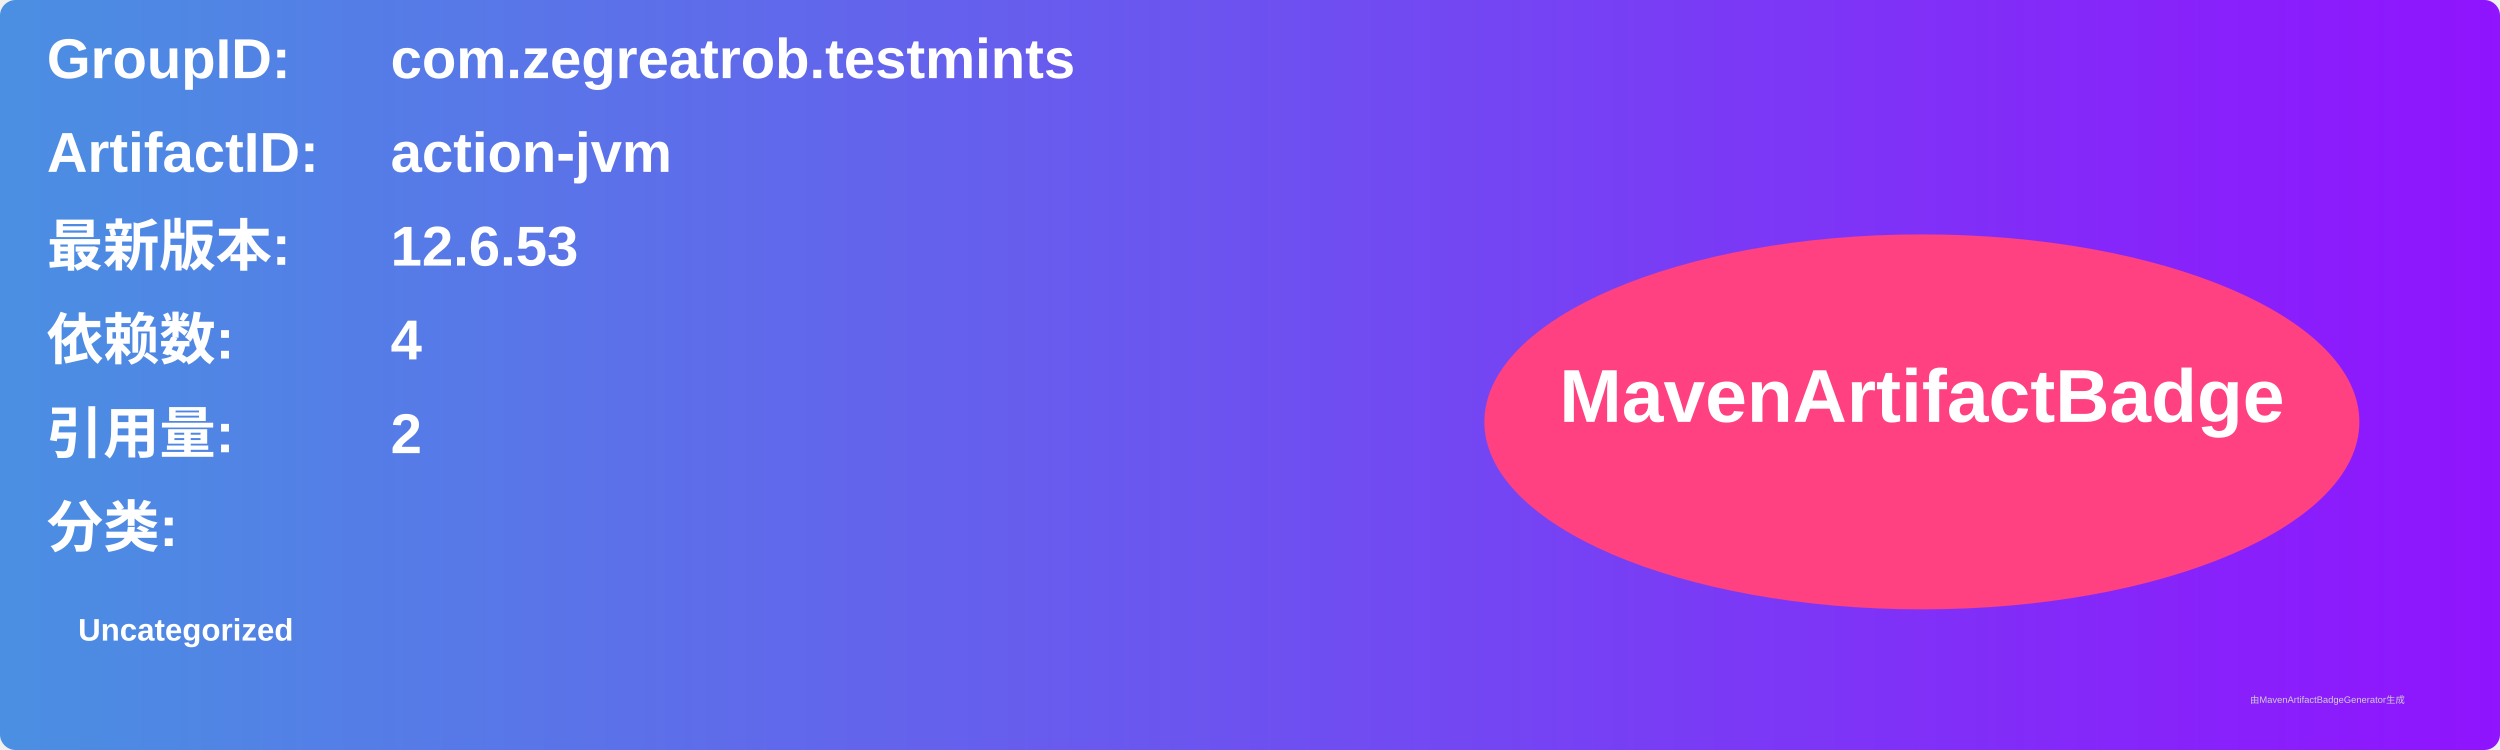
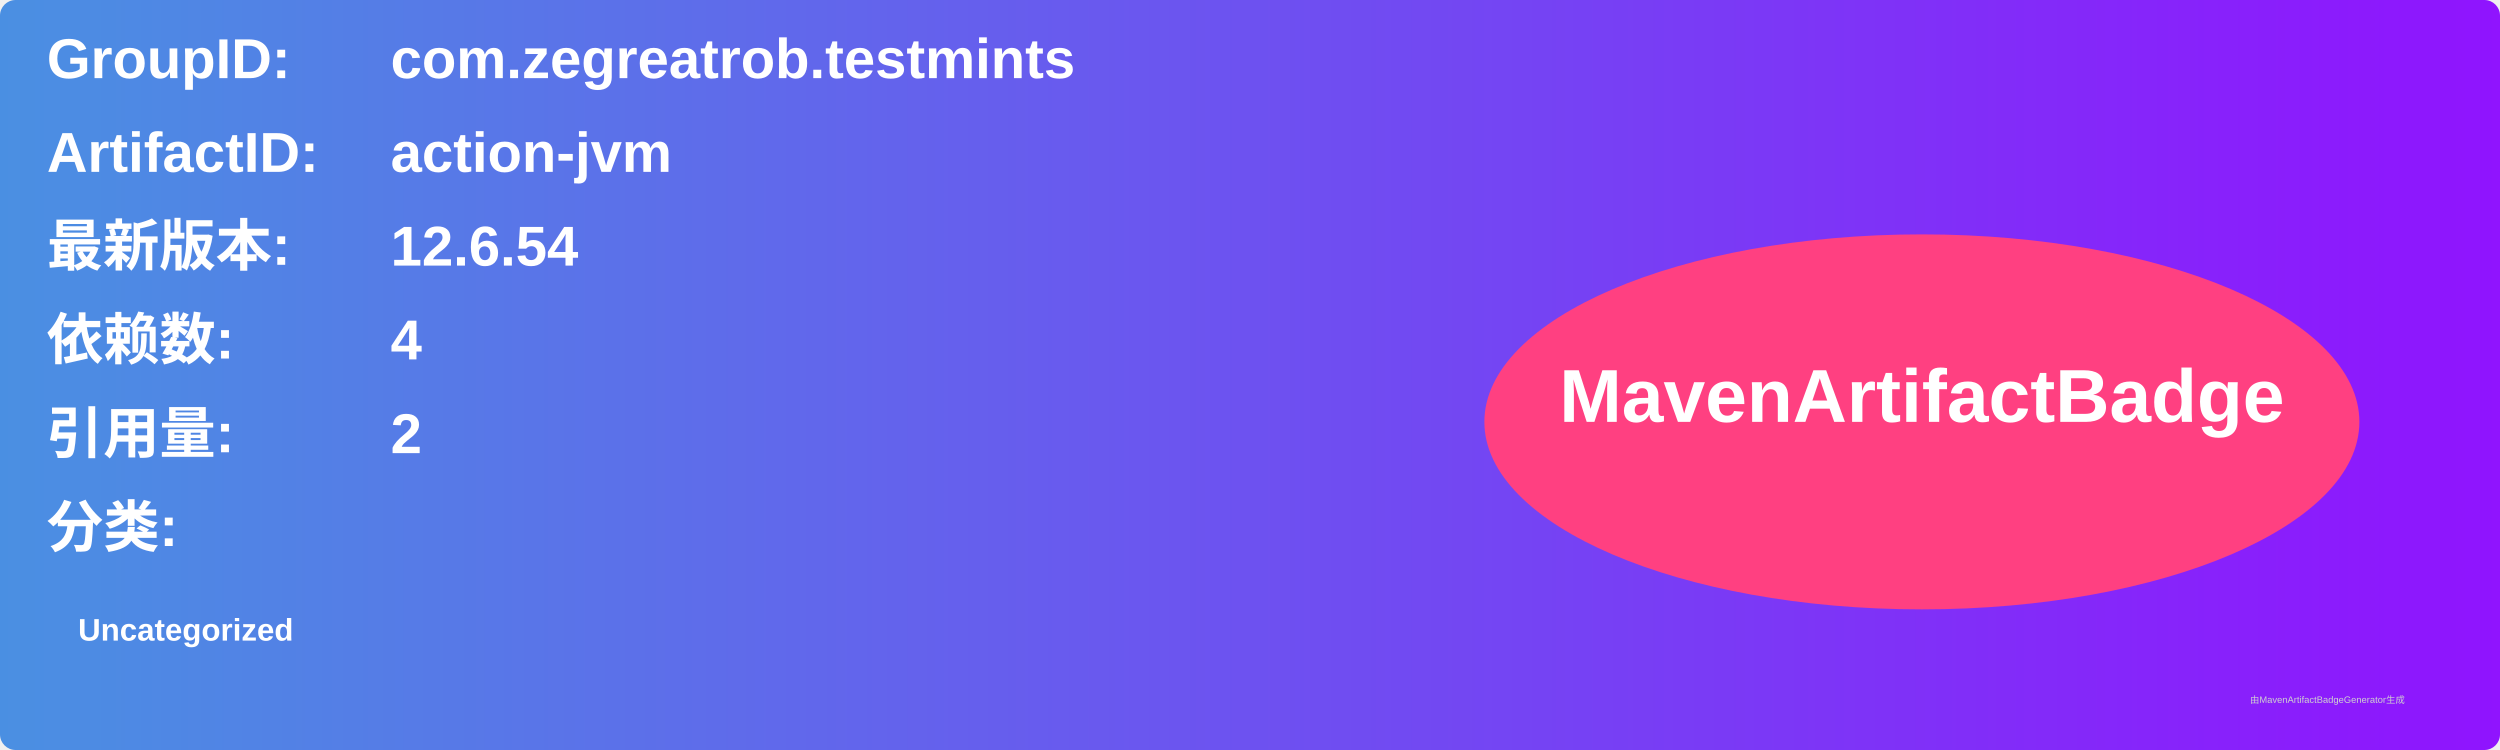
<svg xmlns="http://www.w3.org/2000/svg" width="800" height="240" viewBox="0 0 800 240">
  <linearGradient id="grad" x1="0%" y1="0%" x2="100%" y2="0%">
    <stop offset="0%" stop-color="#4a90e2" />
    <stop offset="100%" stop-color="#9013fe" />
  </linearGradient>
  <rect width="100%" height="100%" rx="5" ry="5" fill="url(#grad)" />
  <g transform="translate(15, 15)">
    <text x="0" y="10" font-family="Arial" font-size="18" fill="white" font-weight="bold" width="260">GroupID:</text>
    <text x="110" y="10" font-family="Arial" font-size="18" fill="white" font-weight="bold" width="460">com.zegreatrob.testmints</text>
    <text x="0" y="40" font-family="Arial" font-size="18" fill="white" font-weight="bold" width="260">ArtifactID:</text>
    <text x="110" y="40" font-family="Arial" font-size="18" fill="white" font-weight="bold" width="460">action-jvm</text>
    <text x="0" y="70" font-family="Arial" font-size="18" fill="white" font-weight="bold">最新版本:</text>
    <text x="110" y="70" font-family="Arial" font-size="18" fill="white" font-weight="bold">
-       <tspan font-weight="bold">12.6.53</tspan>
+       <tspan font-weight="bold">12.6.54</tspan>
    </text>
    <text x="0" y="100" font-family="Arial" font-size="18" fill="white" font-weight="bold">依赖数: </text>
    <text x="110" y="100" font-family="Arial" font-size="18" fill="white">
      <tspan font-weight="bold">4</tspan>
    </text>
    <text x="0" y="130" font-family="Arial" font-size="18" fill="white" font-weight="bold">引用量: </text>
    <text x="110" y="130" font-family="Arial" font-size="18" fill="white">
      <tspan font-weight="bold">2</tspan>
    </text>
    <text x="0" y="160" font-family="Arial" font-size="18" fill="white" font-weight="bold">分类:</text>
    <text x="10" y="190" font-family="Arial" font-size="10" fill="white">
      <tspan font-weight="bold">Uncategorized</tspan>
    </text>
    <ellipse cx="600" cy="120" rx="140" ry="60" fill="#ff4081" />
    <text x="600" y="120" text-anchor="middle" font-family="Arial" font-size="24" fill="white" font-weight="bold">MavenArtifactBadge</text>
  </g>
  <text x="720" y="225" font-family="Arial" font-size="3" fill="#d0d0d0">由MavenArtifactBadgeGenerator生成</text>
</svg>
